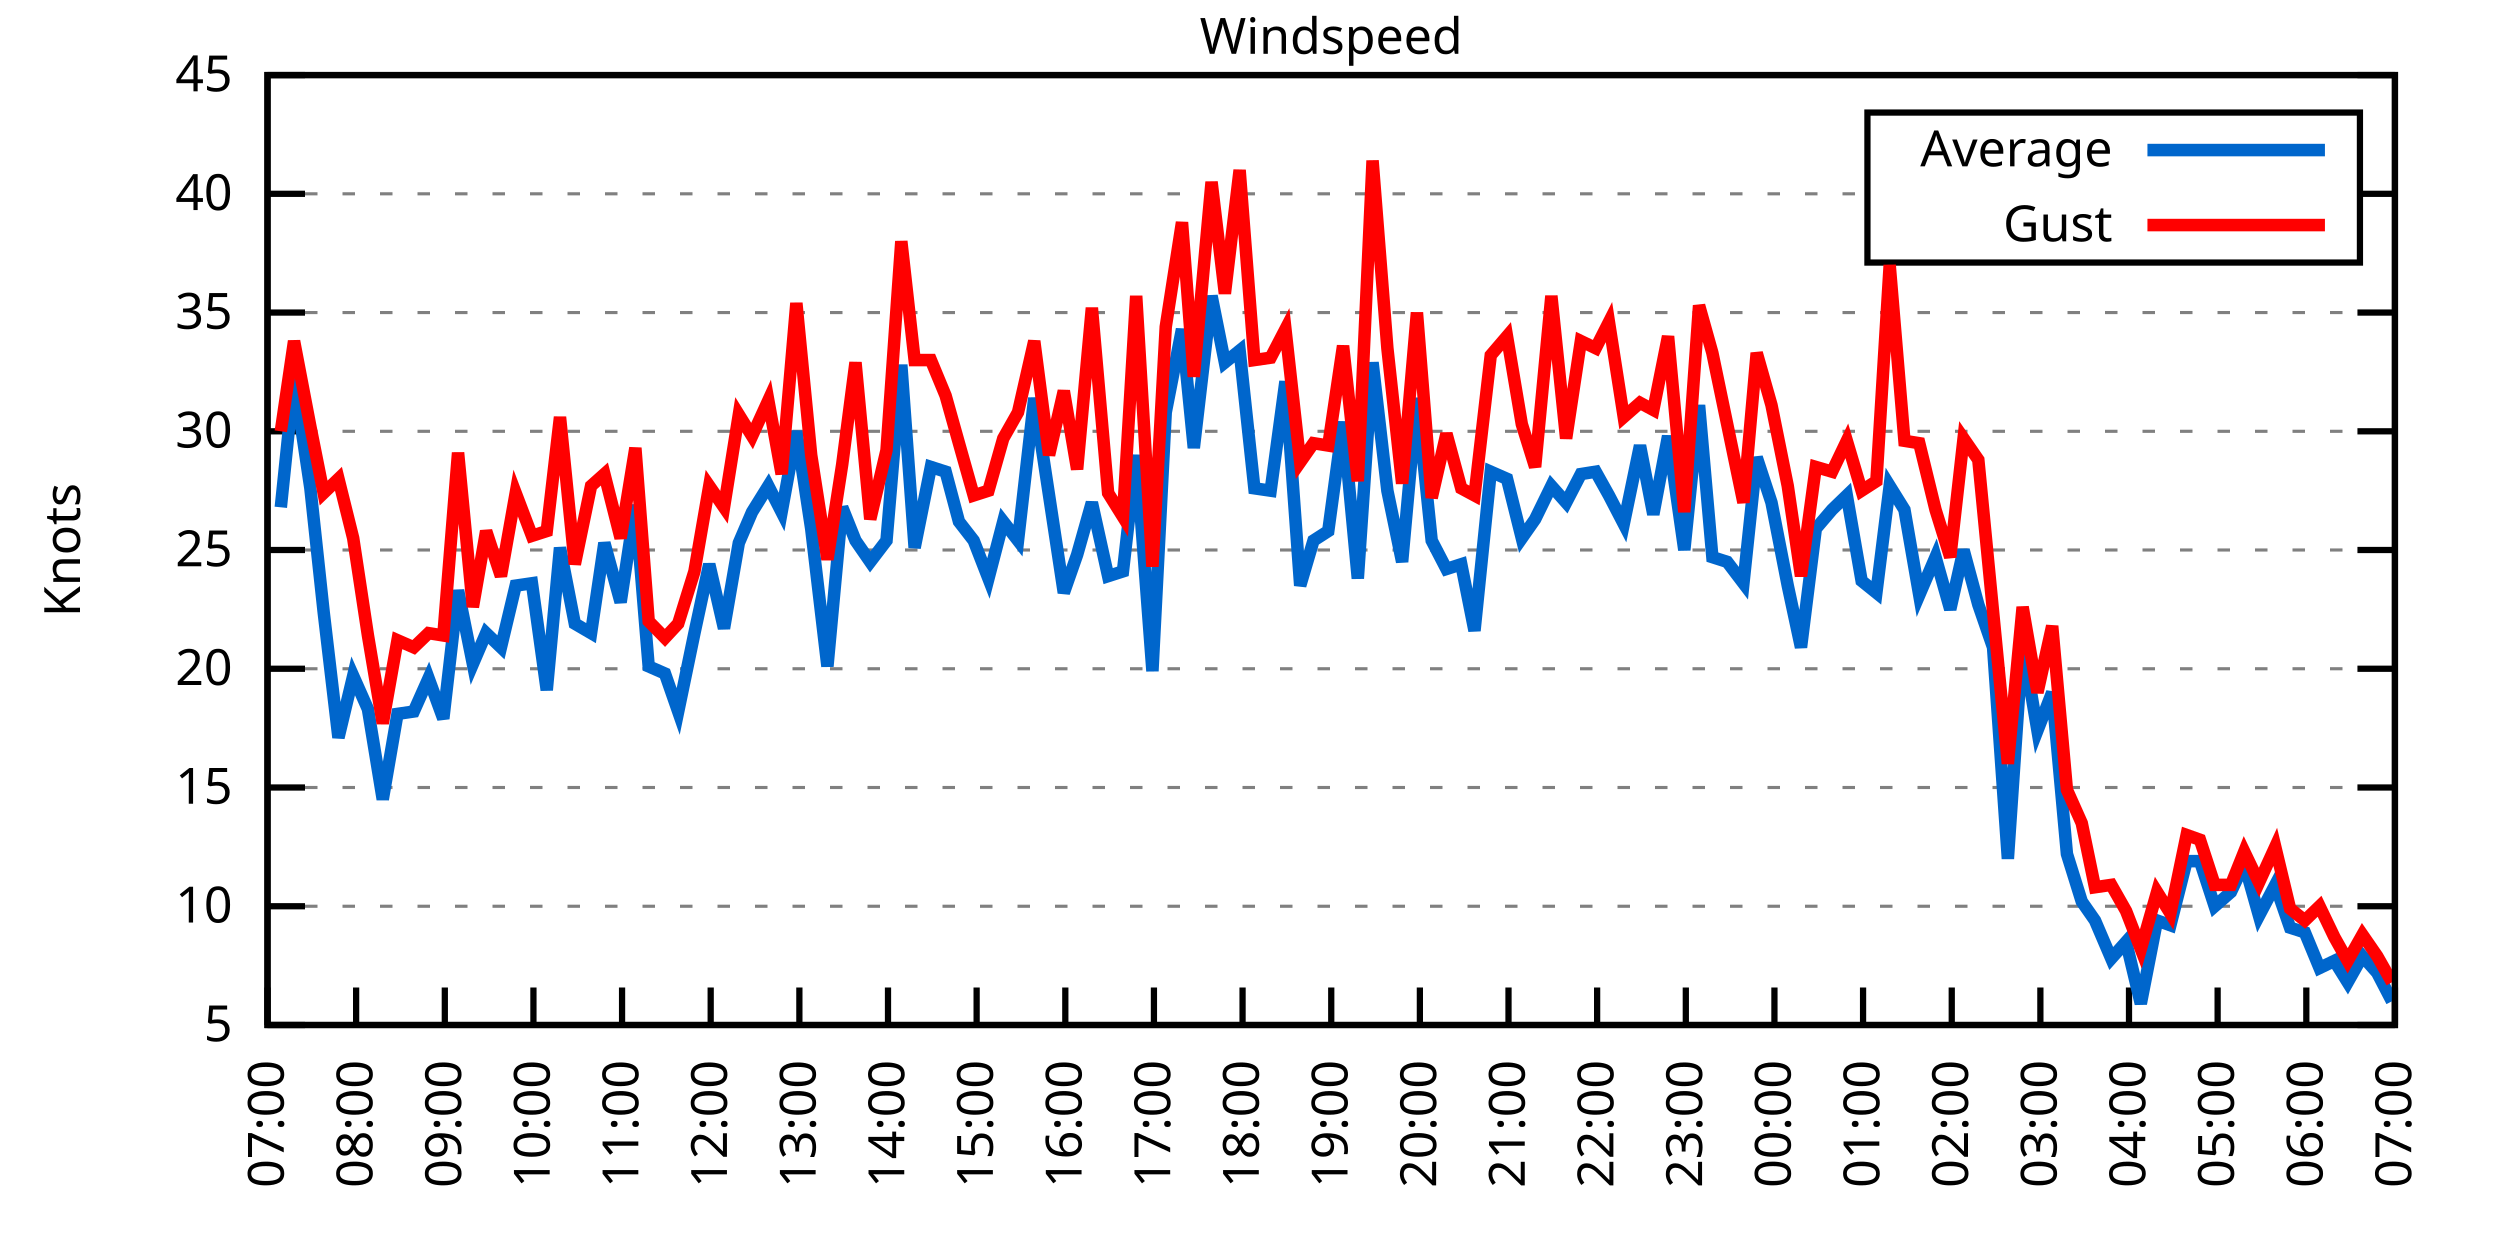
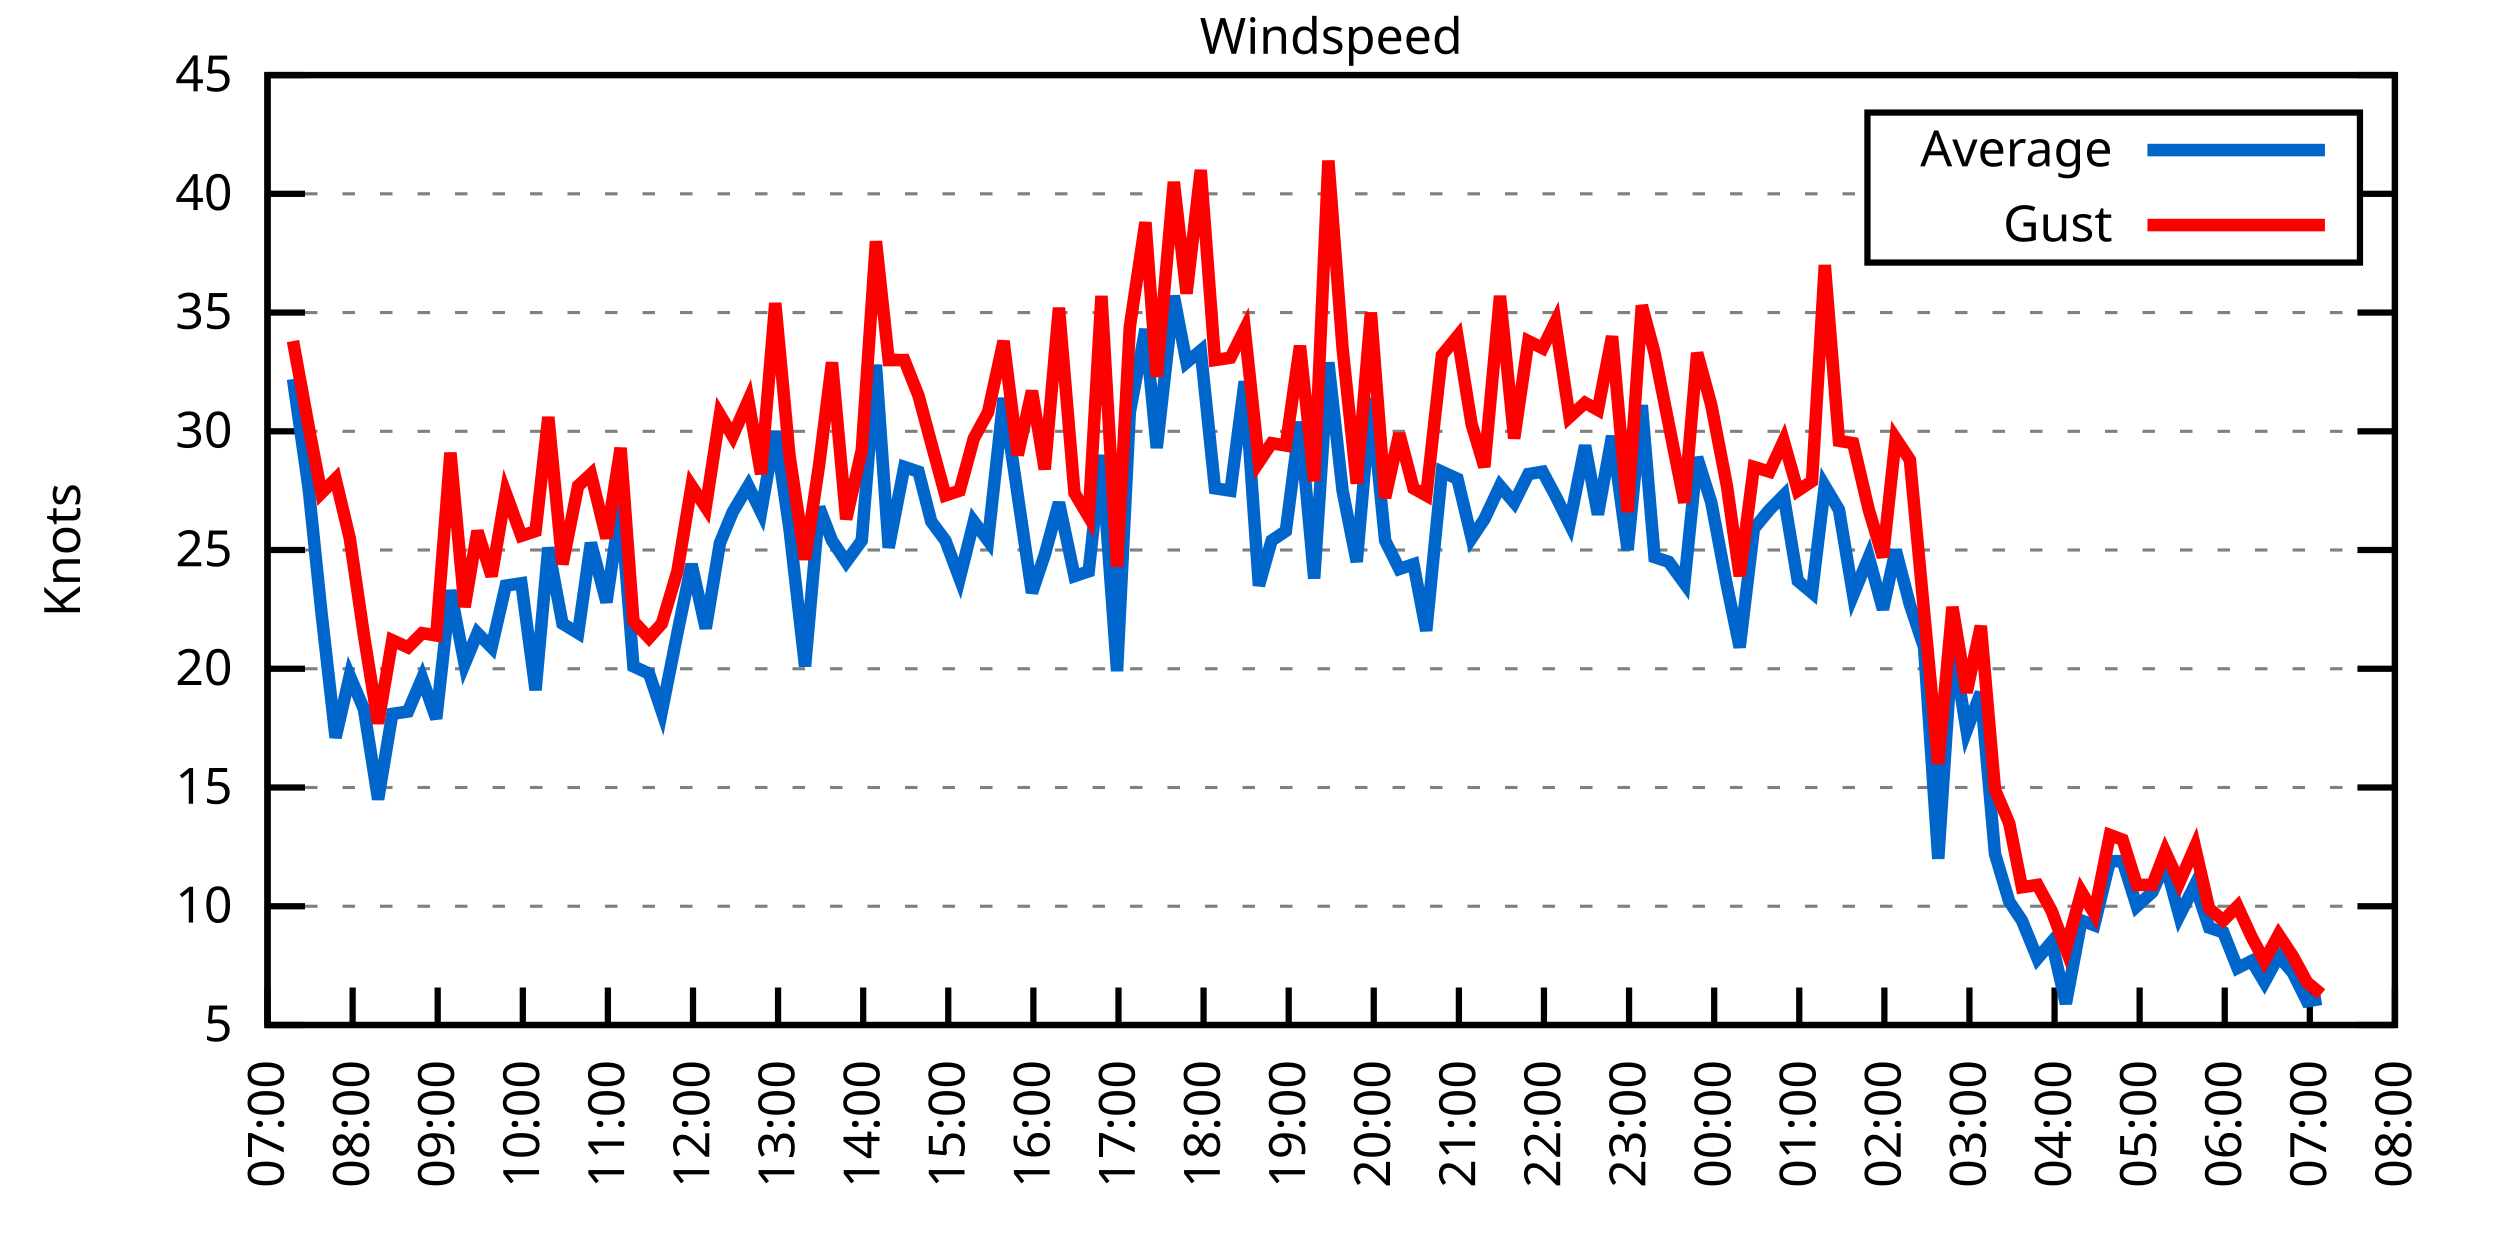
<svg xmlns="http://www.w3.org/2000/svg" xmlns:xlink="http://www.w3.org/1999/xlink" width="400" height="200" viewBox="0 0 400 200">
  <g id="gnuplot_canvas">
    <rect x="0" y="0" width="400" height="200" fill="none" />
    <defs>
      <circle id="gpDot" r="0.5" stroke-width="0.5" stroke="currentColor" />
      <path id="gpPt0" stroke-width="0.333" stroke="currentColor" d="M-1,0 h2 M0,-1 v2" />
      <path id="gpPt1" stroke-width="0.333" stroke="currentColor" d="M-1,-1 L1,1 M1,-1 L-1,1" />
      <path id="gpPt2" stroke-width="0.333" stroke="currentColor" d="M-1,0 L1,0 M0,-1 L0,1 M-1,-1 L1,1 M-1,1 L1,-1" />
      <rect id="gpPt3" stroke-width="0.333" stroke="currentColor" x="-1" y="-1" width="2" height="2" />
      <rect id="gpPt4" stroke-width="0.333" stroke="currentColor" fill="currentColor" x="-1" y="-1" width="2" height="2" />
      <circle id="gpPt5" stroke-width="0.333" stroke="currentColor" cx="0" cy="0" r="1" />
      <use xlink:href="#gpPt5" id="gpPt6" fill="currentColor" stroke="none" />
      <path id="gpPt7" stroke-width="0.333" stroke="currentColor" d="M0,-1.33 L-1.33,0.67 L1.33,0.67 z" />
      <use xlink:href="#gpPt7" id="gpPt8" fill="currentColor" stroke="none" />
      <use xlink:href="#gpPt7" id="gpPt9" stroke="currentColor" transform="rotate(180)" />
      <use xlink:href="#gpPt9" id="gpPt10" fill="currentColor" stroke="none" />
      <use xlink:href="#gpPt3" id="gpPt11" stroke="currentColor" transform="rotate(45)" />
      <use xlink:href="#gpPt11" id="gpPt12" fill="currentColor" stroke="none" />
      <path id="gpPt13" stroke-width="0.333" stroke="currentColor" d="M0,1.330 L1.265,0.411 L0.782,-1.067 L-0.782,-1.076 L-1.265,0.411 z" />
      <use xlink:href="#gpPt13" id="gpPt14" fill="currentColor" stroke="none" />
      <filter id="textbox" filterUnits="objectBoundingBox" x="0" y="0" height="1" width="1">
        <feFlood flood-color="white" flood-opacity="1" result="bgnd" />
        <feComposite in="SourceGraphic" in2="bgnd" operator="atop" />
      </filter>
      <filter id="greybox" filterUnits="objectBoundingBox" x="0" y="0" height="1" width="1">
        <feFlood flood-color="lightgrey" flood-opacity="1" result="grey" />
        <feComposite in="SourceGraphic" in2="grey" operator="atop" />
      </filter>
    </defs>
    <g fill="none" color="white" stroke="currentColor" stroke-width="1.00" stroke-linecap="butt" stroke-linejoin="miter">
</g>
    <g fill="none" color="black" stroke="currentColor" stroke-width="1.00" stroke-linecap="butt" stroke-linejoin="miter">
      <g stroke="none" shape-rendering="crispEdges">
        <polygon fill="rgb(255, 255, 255)" points="42.80,164.00 383.18,164.00 383.18,12.02 42.80,12.02 " />
      </g>
    </g>
    <g fill="none" color="black" stroke="currentColor" stroke-width="1.00" stroke-linecap="butt" stroke-linejoin="miter">
</g>
    <g fill="none" color="black" stroke="black" stroke-width="0.50" stroke-linecap="butt" stroke-linejoin="miter">
</g>
    <g fill="none" color="gray" stroke="currentColor" stroke-width="0.50" stroke-linecap="butt" stroke-linejoin="miter">
      <path stroke="gray" stroke-dasharray="2,4" class="gridline" d="M42.80,164.00 L383.19,164.00  " />
    </g>
    <g fill="none" color="gray" stroke="gray" stroke-width="1.00" stroke-linecap="butt" stroke-linejoin="miter">
</g>
    <g fill="none" color="black" stroke="currentColor" stroke-width="1.00" stroke-linecap="butt" stroke-linejoin="miter">
      <path stroke="black" d="M42.80,164.00 L48.80,164.00 M383.19,164.00 L377.19,164.00  " />
      <g transform="translate(37.20,166.60)" stroke="none" fill="black" font-family="Sans" font-size="8.00" text-anchor="end">
        <text>
          <tspan font-family="Sans"> 5</tspan>
        </text>
      </g>
    </g>
    <g fill="none" color="black" stroke="currentColor" stroke-width="1.00" stroke-linecap="butt" stroke-linejoin="miter">
</g>
    <g fill="none" color="black" stroke="black" stroke-width="0.50" stroke-linecap="butt" stroke-linejoin="miter">
</g>
    <g fill="none" color="gray" stroke="currentColor" stroke-width="0.50" stroke-linecap="butt" stroke-linejoin="miter">
      <path stroke="gray" stroke-dasharray="2,4" class="gridline" d="M42.80,145.00 L383.19,145.00  " />
    </g>
    <g fill="none" color="gray" stroke="gray" stroke-width="1.00" stroke-linecap="butt" stroke-linejoin="miter">
</g>
    <g fill="none" color="black" stroke="currentColor" stroke-width="1.00" stroke-linecap="butt" stroke-linejoin="miter">
      <path stroke="black" d="M42.80,145.00 L48.80,145.00 M383.19,145.00 L377.19,145.00  " />
      <g transform="translate(37.20,147.60)" stroke="none" fill="black" font-family="Sans" font-size="8.00" text-anchor="end">
        <text>
          <tspan font-family="Sans"> 10</tspan>
        </text>
      </g>
    </g>
    <g fill="none" color="black" stroke="currentColor" stroke-width="1.00" stroke-linecap="butt" stroke-linejoin="miter">
</g>
    <g fill="none" color="black" stroke="black" stroke-width="0.50" stroke-linecap="butt" stroke-linejoin="miter">
</g>
    <g fill="none" color="gray" stroke="currentColor" stroke-width="0.50" stroke-linecap="butt" stroke-linejoin="miter">
      <path stroke="gray" stroke-dasharray="2,4" class="gridline" d="M42.80,126.00 L383.19,126.00  " />
    </g>
    <g fill="none" color="gray" stroke="gray" stroke-width="1.00" stroke-linecap="butt" stroke-linejoin="miter">
</g>
    <g fill="none" color="black" stroke="currentColor" stroke-width="1.00" stroke-linecap="butt" stroke-linejoin="miter">
      <path stroke="black" d="M42.80,126.00 L48.80,126.00 M383.19,126.00 L377.19,126.00  " />
      <g transform="translate(37.20,128.60)" stroke="none" fill="black" font-family="Sans" font-size="8.00" text-anchor="end">
        <text>
          <tspan font-family="Sans"> 15</tspan>
        </text>
      </g>
    </g>
    <g fill="none" color="black" stroke="currentColor" stroke-width="1.00" stroke-linecap="butt" stroke-linejoin="miter">
</g>
    <g fill="none" color="black" stroke="black" stroke-width="0.50" stroke-linecap="butt" stroke-linejoin="miter">
</g>
    <g fill="none" color="gray" stroke="currentColor" stroke-width="0.50" stroke-linecap="butt" stroke-linejoin="miter">
      <path stroke="gray" stroke-dasharray="2,4" class="gridline" d="M42.80,107.00 L383.19,107.00  " />
    </g>
    <g fill="none" color="gray" stroke="gray" stroke-width="1.00" stroke-linecap="butt" stroke-linejoin="miter">
</g>
    <g fill="none" color="black" stroke="currentColor" stroke-width="1.00" stroke-linecap="butt" stroke-linejoin="miter">
      <path stroke="black" d="M42.80,107.00 L48.80,107.00 M383.19,107.00 L377.19,107.00  " />
      <g transform="translate(37.20,109.60)" stroke="none" fill="black" font-family="Sans" font-size="8.00" text-anchor="end">
        <text>
          <tspan font-family="Sans"> 20</tspan>
        </text>
      </g>
    </g>
    <g fill="none" color="black" stroke="currentColor" stroke-width="1.00" stroke-linecap="butt" stroke-linejoin="miter">
</g>
    <g fill="none" color="black" stroke="black" stroke-width="0.50" stroke-linecap="butt" stroke-linejoin="miter">
</g>
    <g fill="none" color="gray" stroke="currentColor" stroke-width="0.50" stroke-linecap="butt" stroke-linejoin="miter">
      <path stroke="gray" stroke-dasharray="2,4" class="gridline" d="M42.80,88.00 L383.19,88.00  " />
    </g>
    <g fill="none" color="gray" stroke="gray" stroke-width="1.00" stroke-linecap="butt" stroke-linejoin="miter">
</g>
    <g fill="none" color="black" stroke="currentColor" stroke-width="1.00" stroke-linecap="butt" stroke-linejoin="miter">
      <path stroke="black" d="M42.80,88.00 L48.80,88.00 M383.19,88.00 L377.19,88.00  " />
      <g transform="translate(37.20,90.60)" stroke="none" fill="black" font-family="Sans" font-size="8.00" text-anchor="end">
        <text>
          <tspan font-family="Sans"> 25</tspan>
        </text>
      </g>
    </g>
    <g fill="none" color="black" stroke="currentColor" stroke-width="1.00" stroke-linecap="butt" stroke-linejoin="miter">
</g>
    <g fill="none" color="black" stroke="black" stroke-width="0.50" stroke-linecap="butt" stroke-linejoin="miter">
</g>
    <g fill="none" color="gray" stroke="currentColor" stroke-width="0.50" stroke-linecap="butt" stroke-linejoin="miter">
      <path stroke="gray" stroke-dasharray="2,4" class="gridline" d="M42.80,69.01 L383.19,69.01  " />
    </g>
    <g fill="none" color="gray" stroke="gray" stroke-width="1.00" stroke-linecap="butt" stroke-linejoin="miter">
</g>
    <g fill="none" color="black" stroke="currentColor" stroke-width="1.00" stroke-linecap="butt" stroke-linejoin="miter">
      <path stroke="black" d="M42.80,69.01 L48.80,69.01 M383.19,69.01 L377.19,69.01  " />
      <g transform="translate(37.20,71.61)" stroke="none" fill="black" font-family="Sans" font-size="8.00" text-anchor="end">
        <text>
          <tspan font-family="Sans"> 30</tspan>
        </text>
      </g>
    </g>
    <g fill="none" color="black" stroke="currentColor" stroke-width="1.00" stroke-linecap="butt" stroke-linejoin="miter">
</g>
    <g fill="none" color="black" stroke="black" stroke-width="0.50" stroke-linecap="butt" stroke-linejoin="miter">
</g>
    <g fill="none" color="gray" stroke="currentColor" stroke-width="0.50" stroke-linecap="butt" stroke-linejoin="miter">
      <path stroke="gray" stroke-dasharray="2,4" class="gridline" d="M42.80,50.01 L383.19,50.01  " />
    </g>
    <g fill="none" color="gray" stroke="gray" stroke-width="1.00" stroke-linecap="butt" stroke-linejoin="miter">
</g>
    <g fill="none" color="black" stroke="currentColor" stroke-width="1.00" stroke-linecap="butt" stroke-linejoin="miter">
      <path stroke="black" d="M42.80,50.01 L48.80,50.01 M383.19,50.01 L377.19,50.01  " />
      <g transform="translate(37.20,52.61)" stroke="none" fill="black" font-family="Sans" font-size="8.00" text-anchor="end">
        <text>
          <tspan font-family="Sans"> 35</tspan>
        </text>
      </g>
    </g>
    <g fill="none" color="black" stroke="currentColor" stroke-width="1.00" stroke-linecap="butt" stroke-linejoin="miter">
</g>
    <g fill="none" color="black" stroke="black" stroke-width="0.50" stroke-linecap="butt" stroke-linejoin="miter">
</g>
    <g fill="none" color="gray" stroke="currentColor" stroke-width="0.50" stroke-linecap="butt" stroke-linejoin="miter">
      <path stroke="gray" stroke-dasharray="2,4" class="gridline" d="M42.80,31.01 L298.79,31.01 M377.59,31.01 L383.19,31.01  " />
    </g>
    <g fill="none" color="gray" stroke="gray" stroke-width="1.00" stroke-linecap="butt" stroke-linejoin="miter">
</g>
    <g fill="none" color="black" stroke="currentColor" stroke-width="1.00" stroke-linecap="butt" stroke-linejoin="miter">
      <path stroke="black" d="M42.80,31.01 L48.80,31.01 M383.19,31.01 L377.19,31.01  " />
      <g transform="translate(37.20,33.61)" stroke="none" fill="black" font-family="Sans" font-size="8.00" text-anchor="end">
        <text>
          <tspan font-family="Sans"> 40</tspan>
        </text>
      </g>
    </g>
    <g fill="none" color="black" stroke="currentColor" stroke-width="1.00" stroke-linecap="butt" stroke-linejoin="miter">
</g>
    <g fill="none" color="black" stroke="black" stroke-width="0.50" stroke-linecap="butt" stroke-linejoin="miter">
</g>
    <g fill="none" color="gray" stroke="currentColor" stroke-width="0.50" stroke-linecap="butt" stroke-linejoin="miter">
      <path stroke="gray" stroke-dasharray="2,4" class="gridline" d="M42.80,12.01 L383.19,12.01  " />
    </g>
    <g fill="none" color="gray" stroke="gray" stroke-width="1.00" stroke-linecap="butt" stroke-linejoin="miter">
</g>
    <g fill="none" color="black" stroke="currentColor" stroke-width="1.00" stroke-linecap="butt" stroke-linejoin="miter">
      <path stroke="black" d="M42.80,12.01 L48.80,12.01 M383.19,12.01 L377.19,12.01  " />
      <g transform="translate(37.20,14.61)" stroke="none" fill="black" font-family="Sans" font-size="8.00" text-anchor="end">
        <text>
          <tspan font-family="Sans"> 45</tspan>
        </text>
      </g>
    </g>
    <g fill="none" color="black" stroke="currentColor" stroke-width="1.00" stroke-linecap="butt" stroke-linejoin="miter">
      <path stroke="black" d="M42.80,164.00 L42.80,158.00  " />
      <g transform="translate(45.40,169.60) rotate(270.00)" stroke="none" fill="black" font-family="Sans" font-size="8.00" text-anchor="end">
        <text>
          <tspan font-family="Sans">07:00</tspan>
        </text>
      </g>
    </g>
    <g fill="none" color="black" stroke="currentColor" stroke-width="1.00" stroke-linecap="butt" stroke-linejoin="miter">
-       <path stroke="black" d="M56.98,164.00 L56.98,158.00  " />
-       <g transform="translate(59.58,169.60) rotate(270.00)" stroke="none" fill="black" font-family="Sans" font-size="8.00" text-anchor="end">
+       <path stroke="black" d="M56.42,164.00 L56.42,158.00  " />
+       <g transform="translate(59.02,169.60) rotate(270.00)" stroke="none" fill="black" font-family="Sans" font-size="8.00" text-anchor="end">
        <text>
          <tspan font-family="Sans">08:00</tspan>
        </text>
      </g>
    </g>
    <g fill="none" color="black" stroke="currentColor" stroke-width="1.00" stroke-linecap="butt" stroke-linejoin="miter">
-       <path stroke="black" d="M71.17,164.00 L71.17,158.00  " />
-       <g transform="translate(73.77,169.60) rotate(270.00)" stroke="none" fill="black" font-family="Sans" font-size="8.00" text-anchor="end">
+       <path stroke="black" d="M70.03,164.00 L70.03,158.00  " />
+       <g transform="translate(72.63,169.60) rotate(270.00)" stroke="none" fill="black" font-family="Sans" font-size="8.00" text-anchor="end">
        <text>
          <tspan font-family="Sans">09:00</tspan>
        </text>
      </g>
    </g>
    <g fill="none" color="black" stroke="currentColor" stroke-width="1.00" stroke-linecap="butt" stroke-linejoin="miter">
-       <path stroke="black" d="M85.35,164.00 L85.35,158.00  " />
-       <g transform="translate(87.95,169.60) rotate(270.00)" stroke="none" fill="black" font-family="Sans" font-size="8.00" text-anchor="end">
+       <path stroke="black" d="M83.65,164.00 L83.65,158.00  " />
+       <g transform="translate(86.25,169.60) rotate(270.00)" stroke="none" fill="black" font-family="Sans" font-size="8.00" text-anchor="end">
        <text>
          <tspan font-family="Sans">10:00</tspan>
        </text>
      </g>
    </g>
    <g fill="none" color="black" stroke="currentColor" stroke-width="1.00" stroke-linecap="butt" stroke-linejoin="miter">
-       <path stroke="black" d="M99.53,164.00 L99.53,158.00  " />
-       <g transform="translate(102.13,169.60) rotate(270.00)" stroke="none" fill="black" font-family="Sans" font-size="8.00" text-anchor="end">
+       <path stroke="black" d="M97.26,164.00 L97.26,158.00  " />
+       <g transform="translate(99.86,169.60) rotate(270.00)" stroke="none" fill="black" font-family="Sans" font-size="8.00" text-anchor="end">
        <text>
          <tspan font-family="Sans">11:00</tspan>
        </text>
      </g>
    </g>
    <g fill="none" color="black" stroke="currentColor" stroke-width="1.00" stroke-linecap="butt" stroke-linejoin="miter">
-       <path stroke="black" d="M113.71,164.00 L113.71,158.00  " />
-       <g transform="translate(116.31,169.60) rotate(270.00)" stroke="none" fill="black" font-family="Sans" font-size="8.00" text-anchor="end">
+       <path stroke="black" d="M110.88,164.00 L110.88,158.00  " />
+       <g transform="translate(113.48,169.60) rotate(270.00)" stroke="none" fill="black" font-family="Sans" font-size="8.00" text-anchor="end">
        <text>
          <tspan font-family="Sans">12:00</tspan>
        </text>
      </g>
    </g>
    <g fill="none" color="black" stroke="currentColor" stroke-width="1.00" stroke-linecap="butt" stroke-linejoin="miter">
-       <path stroke="black" d="M127.90,164.00 L127.90,158.00  " />
-       <g transform="translate(130.50,169.60) rotate(270.00)" stroke="none" fill="black" font-family="Sans" font-size="8.00" text-anchor="end">
+       <path stroke="black" d="M124.49,164.00 L124.49,158.00  " />
+       <g transform="translate(127.09,169.60) rotate(270.00)" stroke="none" fill="black" font-family="Sans" font-size="8.00" text-anchor="end">
        <text>
          <tspan font-family="Sans">13:00</tspan>
        </text>
      </g>
    </g>
    <g fill="none" color="black" stroke="currentColor" stroke-width="1.00" stroke-linecap="butt" stroke-linejoin="miter">
-       <path stroke="black" d="M142.08,164.00 L142.08,158.00  " />
-       <g transform="translate(144.68,169.60) rotate(270.00)" stroke="none" fill="black" font-family="Sans" font-size="8.00" text-anchor="end">
+       <path stroke="black" d="M138.11,164.00 L138.11,158.00  " />
+       <g transform="translate(140.71,169.60) rotate(270.00)" stroke="none" fill="black" font-family="Sans" font-size="8.00" text-anchor="end">
        <text>
          <tspan font-family="Sans">14:00</tspan>
        </text>
      </g>
    </g>
    <g fill="none" color="black" stroke="currentColor" stroke-width="1.00" stroke-linecap="butt" stroke-linejoin="miter">
-       <path stroke="black" d="M156.26,164.00 L156.26,158.00  " />
-       <g transform="translate(158.86,169.60) rotate(270.00)" stroke="none" fill="black" font-family="Sans" font-size="8.00" text-anchor="end">
+       <path stroke="black" d="M151.72,164.00 L151.72,158.00  " />
+       <g transform="translate(154.32,169.60) rotate(270.00)" stroke="none" fill="black" font-family="Sans" font-size="8.00" text-anchor="end">
        <text>
          <tspan font-family="Sans">15:00</tspan>
        </text>
      </g>
    </g>
    <g fill="none" color="black" stroke="currentColor" stroke-width="1.00" stroke-linecap="butt" stroke-linejoin="miter">
-       <path stroke="black" d="M170.45,164.00 L170.45,158.00  " />
-       <g transform="translate(173.05,169.60) rotate(270.00)" stroke="none" fill="black" font-family="Sans" font-size="8.00" text-anchor="end">
+       <path stroke="black" d="M165.34,164.00 L165.34,158.00  " />
+       <g transform="translate(167.94,169.60) rotate(270.00)" stroke="none" fill="black" font-family="Sans" font-size="8.00" text-anchor="end">
        <text>
          <tspan font-family="Sans">16:00</tspan>
        </text>
      </g>
    </g>
    <g fill="none" color="black" stroke="currentColor" stroke-width="1.00" stroke-linecap="butt" stroke-linejoin="miter">
-       <path stroke="black" d="M184.63,164.00 L184.63,158.00  " />
-       <g transform="translate(187.23,169.60) rotate(270.00)" stroke="none" fill="black" font-family="Sans" font-size="8.00" text-anchor="end">
+       <path stroke="black" d="M178.96,164.00 L178.96,158.00  " />
+       <g transform="translate(181.56,169.60) rotate(270.00)" stroke="none" fill="black" font-family="Sans" font-size="8.00" text-anchor="end">
        <text>
          <tspan font-family="Sans">17:00</tspan>
        </text>
      </g>
    </g>
    <g fill="none" color="black" stroke="currentColor" stroke-width="1.00" stroke-linecap="butt" stroke-linejoin="miter">
-       <path stroke="black" d="M198.81,164.00 L198.81,158.00  " />
-       <g transform="translate(201.41,169.60) rotate(270.00)" stroke="none" fill="black" font-family="Sans" font-size="8.00" text-anchor="end">
+       <path stroke="black" d="M192.57,164.00 L192.57,158.00  " />
+       <g transform="translate(195.17,169.60) rotate(270.00)" stroke="none" fill="black" font-family="Sans" font-size="8.00" text-anchor="end">
        <text>
          <tspan font-family="Sans">18:00</tspan>
        </text>
      </g>
    </g>
    <g fill="none" color="black" stroke="currentColor" stroke-width="1.00" stroke-linecap="butt" stroke-linejoin="miter">
-       <path stroke="black" d="M213.00,164.00 L213.00,158.00  " />
-       <g transform="translate(215.60,169.60) rotate(270.00)" stroke="none" fill="black" font-family="Sans" font-size="8.00" text-anchor="end">
+       <path stroke="black" d="M206.19,164.00 L206.19,158.00  " />
+       <g transform="translate(208.79,169.60) rotate(270.00)" stroke="none" fill="black" font-family="Sans" font-size="8.00" text-anchor="end">
        <text>
          <tspan font-family="Sans">19:00</tspan>
        </text>
      </g>
    </g>
    <g fill="none" color="black" stroke="currentColor" stroke-width="1.00" stroke-linecap="butt" stroke-linejoin="miter">
-       <path stroke="black" d="M227.18,164.00 L227.18,158.00  " />
-       <g transform="translate(229.78,169.60) rotate(270.00)" stroke="none" fill="black" font-family="Sans" font-size="8.00" text-anchor="end">
+       <path stroke="black" d="M219.80,164.00 L219.80,158.00  " />
+       <g transform="translate(222.40,169.60) rotate(270.00)" stroke="none" fill="black" font-family="Sans" font-size="8.00" text-anchor="end">
        <text>
          <tspan font-family="Sans">20:00</tspan>
        </text>
      </g>
    </g>
    <g fill="none" color="black" stroke="currentColor" stroke-width="1.00" stroke-linecap="butt" stroke-linejoin="miter">
-       <path stroke="black" d="M241.36,164.00 L241.36,158.00  " />
-       <g transform="translate(243.96,169.60) rotate(270.00)" stroke="none" fill="black" font-family="Sans" font-size="8.00" text-anchor="end">
+       <path stroke="black" d="M233.42,164.00 L233.42,158.00  " />
+       <g transform="translate(236.02,169.60) rotate(270.00)" stroke="none" fill="black" font-family="Sans" font-size="8.00" text-anchor="end">
        <text>
          <tspan font-family="Sans">21:00</tspan>
        </text>
      </g>
    </g>
    <g fill="none" color="black" stroke="currentColor" stroke-width="1.00" stroke-linecap="butt" stroke-linejoin="miter">
-       <path stroke="black" d="M255.54,164.00 L255.54,158.00  " />
-       <g transform="translate(258.14,169.60) rotate(270.00)" stroke="none" fill="black" font-family="Sans" font-size="8.00" text-anchor="end">
+       <path stroke="black" d="M247.03,164.00 L247.03,158.00  " />
+       <g transform="translate(249.63,169.60) rotate(270.00)" stroke="none" fill="black" font-family="Sans" font-size="8.00" text-anchor="end">
        <text>
          <tspan font-family="Sans">22:00</tspan>
        </text>
      </g>
    </g>
    <g fill="none" color="black" stroke="currentColor" stroke-width="1.00" stroke-linecap="butt" stroke-linejoin="miter">
-       <path stroke="black" d="M269.73,164.00 L269.73,158.00  " />
-       <g transform="translate(272.33,169.60) rotate(270.00)" stroke="none" fill="black" font-family="Sans" font-size="8.00" text-anchor="end">
+       <path stroke="black" d="M260.65,164.00 L260.65,158.00  " />
+       <g transform="translate(263.25,169.60) rotate(270.00)" stroke="none" fill="black" font-family="Sans" font-size="8.00" text-anchor="end">
        <text>
          <tspan font-family="Sans">23:00</tspan>
        </text>
      </g>
    </g>
    <g fill="none" color="black" stroke="currentColor" stroke-width="1.00" stroke-linecap="butt" stroke-linejoin="miter">
-       <path stroke="black" d="M283.91,164.00 L283.91,158.00  " />
-       <g transform="translate(286.51,169.60) rotate(270.00)" stroke="none" fill="black" font-family="Sans" font-size="8.00" text-anchor="end">
+       <path stroke="black" d="M274.27,164.00 L274.27,158.00  " />
+       <g transform="translate(276.87,169.60) rotate(270.00)" stroke="none" fill="black" font-family="Sans" font-size="8.00" text-anchor="end">
        <text>
          <tspan font-family="Sans">00:00</tspan>
        </text>
      </g>
    </g>
    <g fill="none" color="black" stroke="currentColor" stroke-width="1.00" stroke-linecap="butt" stroke-linejoin="miter">
-       <path stroke="black" d="M298.09,164.00 L298.09,158.00  " />
-       <g transform="translate(300.69,169.60) rotate(270.00)" stroke="none" fill="black" font-family="Sans" font-size="8.00" text-anchor="end">
+       <path stroke="black" d="M287.88,164.00 L287.88,158.00  " />
+       <g transform="translate(290.48,169.60) rotate(270.00)" stroke="none" fill="black" font-family="Sans" font-size="8.00" text-anchor="end">
        <text>
          <tspan font-family="Sans">01:00</tspan>
        </text>
      </g>
    </g>
    <g fill="none" color="black" stroke="currentColor" stroke-width="1.00" stroke-linecap="butt" stroke-linejoin="miter">
-       <path stroke="black" d="M312.28,164.00 L312.28,158.00  " />
-       <g transform="translate(314.88,169.60) rotate(270.00)" stroke="none" fill="black" font-family="Sans" font-size="8.00" text-anchor="end">
+       <path stroke="black" d="M301.50,164.00 L301.50,158.00  " />
+       <g transform="translate(304.10,169.60) rotate(270.00)" stroke="none" fill="black" font-family="Sans" font-size="8.00" text-anchor="end">
        <text>
          <tspan font-family="Sans">02:00</tspan>
        </text>
      </g>
    </g>
    <g fill="none" color="black" stroke="currentColor" stroke-width="1.00" stroke-linecap="butt" stroke-linejoin="miter">
-       <path stroke="black" d="M326.46,164.00 L326.46,158.00  " />
-       <g transform="translate(329.06,169.60) rotate(270.00)" stroke="none" fill="black" font-family="Sans" font-size="8.00" text-anchor="end">
+       <path stroke="black" d="M315.11,164.00 L315.11,158.00  " />
+       <g transform="translate(317.71,169.60) rotate(270.00)" stroke="none" fill="black" font-family="Sans" font-size="8.00" text-anchor="end">
        <text>
          <tspan font-family="Sans">03:00</tspan>
        </text>
      </g>
    </g>
    <g fill="none" color="black" stroke="currentColor" stroke-width="1.00" stroke-linecap="butt" stroke-linejoin="miter">
-       <path stroke="black" d="M340.64,164.00 L340.64,158.00  " />
-       <g transform="translate(343.24,169.60) rotate(270.00)" stroke="none" fill="black" font-family="Sans" font-size="8.00" text-anchor="end">
+       <path stroke="black" d="M328.73,164.00 L328.73,158.00  " />
+       <g transform="translate(331.33,169.60) rotate(270.00)" stroke="none" fill="black" font-family="Sans" font-size="8.00" text-anchor="end">
        <text>
          <tspan font-family="Sans">04:00</tspan>
        </text>
      </g>
    </g>
    <g fill="none" color="black" stroke="currentColor" stroke-width="1.00" stroke-linecap="butt" stroke-linejoin="miter">
-       <path stroke="black" d="M354.82,164.00 L354.82,158.00  " />
-       <g transform="translate(357.42,169.60) rotate(270.00)" stroke="none" fill="black" font-family="Sans" font-size="8.00" text-anchor="end">
+       <path stroke="black" d="M342.34,164.00 L342.34,158.00  " />
+       <g transform="translate(344.94,169.60) rotate(270.00)" stroke="none" fill="black" font-family="Sans" font-size="8.00" text-anchor="end">
        <text>
          <tspan font-family="Sans">05:00</tspan>
        </text>
      </g>
    </g>
    <g fill="none" color="black" stroke="currentColor" stroke-width="1.00" stroke-linecap="butt" stroke-linejoin="miter">
-       <path stroke="black" d="M369.01,164.00 L369.01,158.00  " />
-       <g transform="translate(371.61,169.60) rotate(270.00)" stroke="none" fill="black" font-family="Sans" font-size="8.00" text-anchor="end">
+       <path stroke="black" d="M355.96,164.00 L355.96,158.00  " />
+       <g transform="translate(358.56,169.60) rotate(270.00)" stroke="none" fill="black" font-family="Sans" font-size="8.00" text-anchor="end">
        <text>
          <tspan font-family="Sans">06:00</tspan>
+         </text>
+       </g>
+     </g>
+     <g fill="none" color="black" stroke="currentColor" stroke-width="1.00" stroke-linecap="butt" stroke-linejoin="miter">
+       <path stroke="black" d="M369.57,164.00 L369.57,158.00  " />
+       <g transform="translate(372.17,169.60) rotate(270.00)" stroke="none" fill="black" font-family="Sans" font-size="8.00" text-anchor="end">
+         <text>
+           <tspan font-family="Sans">07:00</tspan>
        </text>
      </g>
    </g>
    <g fill="none" color="black" stroke="currentColor" stroke-width="1.00" stroke-linecap="butt" stroke-linejoin="miter">
      <path stroke="black" d="M383.19,164.00 L383.19,158.00  " />
      <g transform="translate(385.79,169.60) rotate(270.00)" stroke="none" fill="black" font-family="Sans" font-size="8.00" text-anchor="end">
        <text>
-           <tspan font-family="Sans">07:00</tspan>
+           <tspan font-family="Sans">08:00</tspan>
        </text>
      </g>
    </g>
    <g fill="none" color="black" stroke="currentColor" stroke-width="1.00" stroke-linecap="butt" stroke-linejoin="miter">
</g>
    <g fill="none" color="black" stroke="currentColor" stroke-width="1.00" stroke-linecap="butt" stroke-linejoin="miter">
      <path stroke="black" d="M42.80,12.01 L42.80,164.00 L383.19,164.00 L383.19,12.01 L42.80,12.01 Z  " />
    </g>
    <g fill="none" color="black" stroke="currentColor" stroke-width="1.00" stroke-linecap="butt" stroke-linejoin="miter">
</g>
    <g fill="none" color="black" stroke="currentColor" stroke-width="1.00" stroke-linecap="butt" stroke-linejoin="miter">
      <path stroke="black" d="M298.79,42.01 L298.79,18.01 L377.59,18.01 L377.59,42.01 L298.79,42.01 Z  " />
    </g>
    <g id="Windspeed_plot_1">
      <g fill="none" color="white" stroke="black" stroke-width="2.00" stroke-linecap="butt" stroke-linejoin="miter">
</g>
      <g fill="none" color="black" stroke="currentColor" stroke-width="2.00" stroke-linecap="butt" stroke-linejoin="miter">
        <g transform="translate(337.99,26.61)" stroke="none" fill="black" font-family="Sans" font-size="8.00" text-anchor="end">
          <text>
            <tspan font-family="Sans">Average</tspan>
          </text>
        </g>
      </g>
      <g fill="none" color="black" stroke="currentColor" stroke-width="2.00" stroke-linecap="butt" stroke-linejoin="miter">
-         <path stroke="rgb(  0, 102, 204)" d="M343.59,24.01 L371.99,24.01 M44.93,81.17 L47.05,60.65 L49.66,78.13 L51.78,97.88 L54.15,118.02 L56.51,108.14   L58.87,113.46 L61.24,127.90 L63.60,114.22 L66.20,113.84 L68.57,108.52 L70.93,114.98 L73.29,94.46 L75.66,106.24   L77.78,101.30 L80.15,103.58 L82.51,93.70 L85.11,93.32 L87.48,110.42 L89.60,87.63 L91.97,99.78 L94.57,101.30   L96.70,86.87 L99.30,96.36 L101.66,80.79 L103.79,106.62 L106.39,107.76 L108.51,113.84 L111.11,101.30 L113.48,90.28   L115.84,100.54 L118.21,86.87 L120.33,81.93 L122.93,77.75 L125.06,81.93 L127.42,69.01 L129.79,84.59 L132.39,106.62   L134.75,81.17 L136.88,86.49 L139.24,89.90 L141.84,86.49 L144.21,58.37 L146.34,87.63 L148.94,74.71 L151.30,75.47   L153.43,83.45 L155.79,86.49 L158.15,92.56 L160.52,83.45 L162.88,86.49 L165.48,63.69 L167.85,79.27 L170.21,94.84   L172.34,88.76 L174.70,80.41 L177.30,92.18 L179.67,91.42 L181.79,72.81 L184.39,107.38 L186.52,65.97 L189.12,52.67   L191.01,71.67 L193.85,47.35 L195.98,57.99 L198.34,56.09 L200.70,78.13 L203.30,78.51 L205.67,61.03 L208.03,93.70   L210.16,86.49 L212.52,84.97 L214.89,67.49 L217.25,92.56 L219.61,57.99 L221.98,78.51 L224.34,89.90 L226.71,63.69   L229.07,86.49 L231.43,91.04 L233.80,90.28 L235.92,100.92 L238.52,75.47 L241.12,76.61 L243.49,86.11 L245.62,83.07   L248.22,77.75 L250.58,80.41 L252.94,75.85 L255.31,75.47 L257.43,79.27 L259.80,83.83 L262.40,71.29 L264.53,82.31   L266.89,69.77 L269.49,88.00 L271.85,64.83 L273.98,89.14 L276.35,89.90 L278.95,93.32 L281.07,73.19 L283.44,80.41   L286.04,93.70 L288.16,103.58 L290.53,84.59 L293.13,81.55 L295.49,79.27 L297.86,92.94 L300.22,94.84 L302.35,77.75   L304.71,81.55 L307.08,95.22 L309.68,89.14 L312.04,97.50 L314.17,88.00 L316.53,96.74 L318.89,103.58 L321.26,137.40   L323.62,102.82 L325.99,116.88 L328.35,110.80 L330.71,136.64 L333.08,144.24 L335.20,147.28 L337.80,153.36 L340.17,150.70   L342.53,160.58 L345.13,147.28 L347.26,148.04 L349.86,137.78 L351.99,137.78 L354.35,145.00 L356.95,142.72 L359.08,138.16   L361.44,146.52 L364.04,141.58 L366.41,148.42 L368.77,149.18 L371.13,154.88 L373.50,153.74 L375.63,157.16 L377.99,152.98   L380.35,155.64 L382.72,160.20  " />
+         <path stroke="rgb(  0, 102, 204)" d="M343.59,24.01 L371.99,24.01 M46.88,60.65 L49.38,78.13 L51.42,97.88 L53.69,118.02 L55.96,108.14 L58.23,113.46   L60.50,127.90 L62.77,114.22 L65.27,113.84 L67.54,108.52 L69.80,114.98 L72.07,94.46 L74.34,106.24 L76.39,101.30   L78.65,103.58 L80.92,93.70 L83.42,93.32 L85.69,110.42 L87.73,87.63 L90.00,99.78 L92.50,101.30 L94.54,86.87   L97.04,96.36 L99.30,80.79 L101.35,106.62 L103.84,107.76 L105.89,113.84 L108.38,101.30 L110.65,90.28 L112.92,100.54   L115.19,86.87 L117.23,81.93 L119.73,77.75 L121.77,81.93 L124.04,69.01 L126.31,84.59 L128.81,106.62 L131.07,81.17   L133.12,86.49 L135.39,89.90 L137.88,86.49 L140.15,58.37 L142.19,87.63 L144.69,74.71 L146.96,75.47 L149.00,83.45   L151.27,86.49 L153.54,92.56 L155.81,83.45 L158.08,86.49 L160.57,63.69 L162.84,79.27 L165.11,94.84 L167.16,88.76   L169.43,80.41 L171.92,92.18 L174.19,91.42 L176.23,72.81 L178.73,107.38 L180.77,65.97 L183.27,52.67 L185.08,71.67   L187.81,47.35 L189.85,57.99 L192.12,56.09 L194.39,78.13 L196.88,78.51 L199.15,61.03 L201.42,93.70 L203.46,86.49   L205.73,84.97 L208.00,67.49 L210.27,92.56 L212.54,57.99 L214.81,78.51 L217.08,89.90 L219.35,63.69 L221.62,86.49   L223.89,91.04 L226.16,90.28 L228.20,100.92 L230.70,75.47 L233.19,76.61 L235.46,86.11 L237.50,83.07 L240.00,77.75   L242.27,80.41 L244.54,75.85 L246.81,75.47 L248.85,79.27 L251.12,83.83 L253.61,71.29 L255.66,82.31 L257.93,69.77   L260.42,88.00 L262.69,64.83 L264.73,89.14 L267.00,89.90 L269.50,93.32 L271.54,73.19 L273.81,80.41 L276.31,93.70   L278.35,103.58 L280.62,84.59 L283.12,81.55 L285.38,79.27 L287.65,92.94 L289.92,94.84 L291.97,77.75 L294.23,81.55   L296.50,95.22 L299.00,89.14 L301.27,97.50 L303.31,88.00 L305.58,96.74 L307.85,103.58 L310.12,137.40 L312.39,102.82   L314.66,116.88 L316.93,110.80 L319.20,136.64 L321.47,144.24 L323.51,147.28 L326.00,153.36 L328.27,150.70 L330.54,160.58   L333.04,147.28 L335.08,148.04 L337.58,137.78 L339.62,137.78 L341.89,145.00 L344.39,142.72 L346.43,138.16 L348.70,146.52   L351.19,141.58 L353.46,148.42 L355.73,149.18 L358.00,154.88 L360.27,153.74 L362.31,157.16 L364.58,152.98 L366.85,155.64   L369.12,160.20 L371.39,159.82  " />
      </g>
    </g>
    <g id="Windspeed_plot_2">
      <g fill="none" color="black" stroke="currentColor" stroke-width="2.00" stroke-linecap="butt" stroke-linejoin="miter">
        <g transform="translate(337.99,38.61)" stroke="none" fill="black" font-family="Sans" font-size="8.00" text-anchor="end">
          <text>
            <tspan font-family="Sans">Gust</tspan>
          </text>
        </g>
      </g>
      <g fill="none" color="black" stroke="currentColor" stroke-width="2.00" stroke-linecap="butt" stroke-linejoin="miter">
-         <path stroke="rgb(255,   0,   0)" d="M343.59,36.01 L371.99,36.01 M44.93,69.01 L47.05,54.57 L49.66,68.25 L51.78,78.89 L54.15,76.61 L56.51,86.11   L58.87,101.68 L61.24,115.74 L63.60,102.44 L66.20,103.58 L68.57,101.30 L70.93,101.68 L73.29,72.43 L75.66,97.12   L77.78,84.97 L80.15,92.18 L82.51,78.89 L85.11,85.73 L87.48,84.97 L89.60,66.73 L91.97,90.28 L94.57,77.75   L96.70,75.85 L99.30,86.11 L101.66,71.67 L103.79,99.40 L106.39,102.06 L108.51,99.78 L111.11,91.42 L113.48,77.75   L115.84,81.17 L118.21,66.35 L120.33,69.77 L122.93,64.07 L125.06,75.85 L127.42,48.49 L129.79,72.81 L132.39,89.52   L134.75,74.33 L136.88,57.99 L139.24,83.07 L141.84,72.05 L144.21,38.61 L146.34,57.61 L148.94,57.61 L151.30,63.31   L153.43,70.91 L155.79,79.27 L158.15,78.51 L160.52,70.15 L162.88,65.97 L165.48,54.57 L167.85,72.81 L170.21,62.55   L172.34,75.09 L174.70,49.25 L177.30,78.89 L179.67,82.69 L181.79,47.35 L184.39,90.66 L186.52,52.29 L189.12,35.57   L191.01,60.27 L193.85,29.11 L195.98,46.97 L198.34,27.21 L200.70,57.61 L203.30,57.23 L205.67,52.67 L208.03,73.95   L210.16,70.91 L212.52,71.29 L214.89,55.33 L217.25,76.99 L219.61,25.69 L221.98,55.71 L224.34,77.37 L226.71,50.01   L229.07,79.65 L231.43,69.39 L233.80,78.13 L235.92,79.27 L238.52,56.85 L241.12,53.81 L243.49,67.87 L245.62,74.71   L248.22,47.35 L250.58,70.15 L252.94,54.57 L255.31,55.71 L257.43,51.53 L259.80,66.73 L262.40,64.45 L264.53,65.59   L266.89,53.81 L269.49,81.93 L271.85,48.87 L273.98,56.47 L276.35,67.87 L278.95,80.41 L281.07,56.47 L283.44,64.83   L286.04,77.75 L288.16,92.18 L290.53,74.71 L293.13,75.47 L295.49,70.53 L297.86,78.51 L300.22,76.99 L302.35,42.41   L304.71,70.53 L307.08,70.91 L309.68,81.55 L312.04,89.14 L314.17,70.15 L316.53,73.57 L318.89,97.88 L321.26,122.20   L323.62,97.12 L325.99,110.80 L328.35,100.16 L330.71,126.38 L333.08,131.70 L335.20,141.96 L337.80,141.58 L340.17,145.76   L342.53,151.84 L345.13,142.72 L347.26,146.14 L349.86,133.60 L351.99,134.36 L354.35,141.58 L356.95,141.58 L359.08,136.26   L361.44,141.20 L364.04,135.50 L366.41,145.38 L368.77,147.28 L371.13,145.00 L373.50,149.94 L375.63,153.74 L377.99,149.56   L380.35,152.98 L382.72,157.16  " />
+         <path stroke="rgb(255,   0,   0)" d="M343.59,36.01 L371.99,36.01 M46.88,54.57 L49.38,68.25 L51.42,78.89 L53.69,76.61 L55.96,86.11 L58.23,101.68   L60.50,115.74 L62.77,102.44 L65.27,103.58 L67.54,101.30 L69.80,101.68 L72.07,72.43 L74.34,97.12 L76.39,84.97   L78.65,92.18 L80.92,78.89 L83.42,85.73 L85.69,84.97 L87.73,66.73 L90.00,90.28 L92.50,77.75 L94.54,75.85   L97.04,86.11 L99.30,71.67 L101.35,99.40 L103.84,102.06 L105.89,99.78 L108.38,91.42 L110.65,77.75 L112.92,81.17   L115.19,66.35 L117.23,69.77 L119.73,64.07 L121.77,75.85 L124.04,48.49 L126.31,72.81 L128.81,89.52 L131.07,74.33   L133.12,57.99 L135.39,83.07 L137.88,72.05 L140.15,38.61 L142.19,57.61 L144.69,57.61 L146.96,63.31 L149.00,70.91   L151.27,79.27 L153.54,78.51 L155.81,70.15 L158.08,65.97 L160.57,54.57 L162.84,72.81 L165.11,62.55 L167.16,75.09   L169.43,49.25 L171.92,78.89 L174.19,82.69 L176.23,47.35 L178.73,90.66 L180.77,52.29 L183.27,35.57 L185.08,60.27   L187.81,29.11 L189.85,46.97 L192.12,27.21 L194.39,57.61 L196.88,57.23 L199.15,52.67 L201.42,73.95 L203.46,70.91   L205.73,71.29 L208.00,55.33 L210.27,76.99 L212.54,25.69 L214.81,55.71 L217.08,77.37 L219.35,50.01 L221.62,79.65   L223.89,69.39 L226.16,78.13 L228.20,79.27 L230.70,56.85 L233.19,53.81 L235.46,67.87 L237.50,74.71 L240.00,47.35   L242.27,70.15 L244.54,54.57 L246.81,55.71 L248.85,51.53 L251.12,66.73 L253.61,64.45 L255.66,65.59 L257.93,53.81   L260.42,81.93 L262.69,48.87 L264.73,56.47 L267.00,67.87 L269.50,80.41 L271.54,56.47 L273.81,64.83 L276.31,77.75   L278.35,92.18 L280.62,74.71 L283.12,75.47 L285.38,70.53 L287.65,78.51 L289.92,76.99 L291.97,42.41 L294.23,70.53   L296.50,70.91 L299.00,81.55 L301.27,89.14 L303.31,70.15 L305.58,73.57 L307.85,97.88 L310.12,122.20 L312.39,97.12   L314.66,110.80 L316.93,100.16 L319.20,126.38 L321.47,131.70 L323.51,141.96 L326.00,141.58 L328.27,145.76 L330.54,151.84   L333.04,142.72 L335.08,146.14 L337.58,133.60 L339.62,134.36 L341.89,141.58 L344.39,141.58 L346.43,136.26 L348.70,141.20   L351.19,135.50 L353.46,145.38 L355.73,147.28 L358.00,145.00 L360.27,149.94 L362.31,153.74 L364.58,149.56 L366.85,152.98   L369.12,157.16 L371.39,159.06  " />
      </g>
    </g>
    <g fill="none" color="black" stroke="currentColor" stroke-width="2.00" stroke-linecap="butt" stroke-linejoin="miter">
</g>
    <g fill="none" color="black" stroke="black" stroke-width="1.00" stroke-linecap="butt" stroke-linejoin="miter">
</g>
    <g fill="none" color="black" stroke="currentColor" stroke-width="1.00" stroke-linecap="butt" stroke-linejoin="miter">
      <path stroke="black" d="M42.80,12.01 L42.80,164.00 L383.19,164.00 L383.19,12.01 L42.80,12.01 Z  " />
      <g transform="translate(12.80,88.01) rotate(270.00)" stroke="none" fill="black" font-family="Sans" font-size="8.00" text-anchor="middle">
        <text>
          <tspan font-family="Sans">Knots</tspan>
        </text>
      </g>
    </g>
    <g fill="none" color="black" stroke="currentColor" stroke-width="1.00" stroke-linecap="butt" stroke-linejoin="miter">
</g>
    <g fill="none" color="black" stroke="currentColor" stroke-width="1.00" stroke-linecap="butt" stroke-linejoin="miter">
      <g transform="translate(212.99,8.61)" stroke="none" fill="black" font-family="Sans" font-size="8.00" text-anchor="middle">
        <text>
          <tspan font-family="Sans">Windspeed</tspan>
        </text>
      </g>
    </g>
    <g fill="none" color="black" stroke="currentColor" stroke-width="1.00" stroke-linecap="butt" stroke-linejoin="miter">
</g>
  </g>
</svg>
